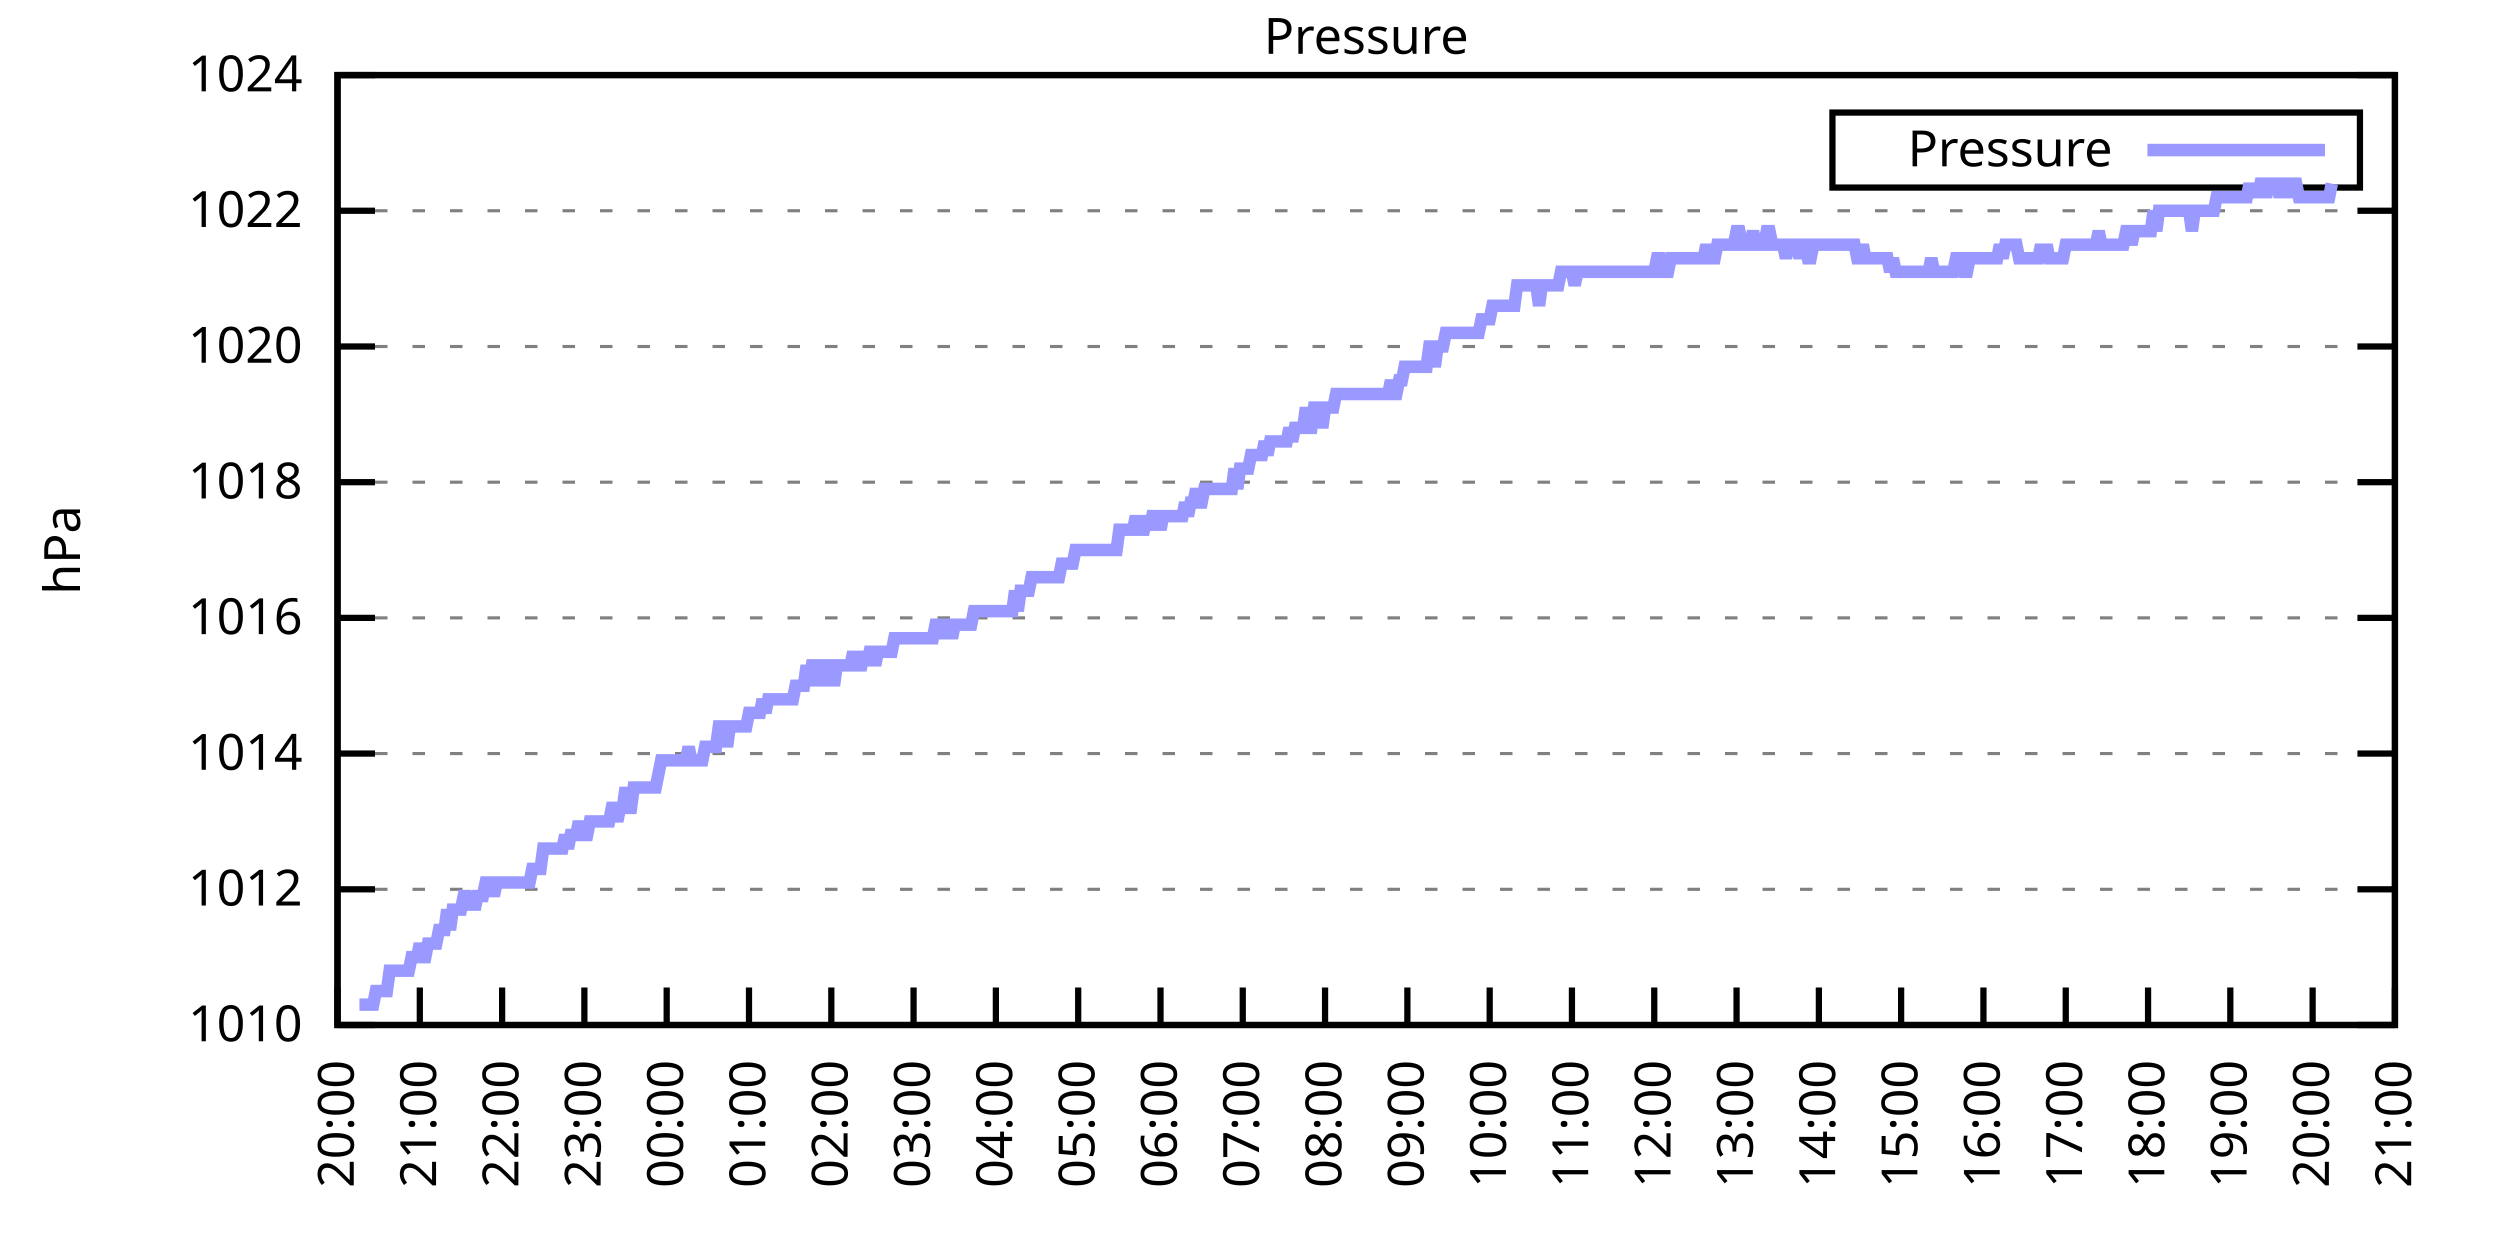
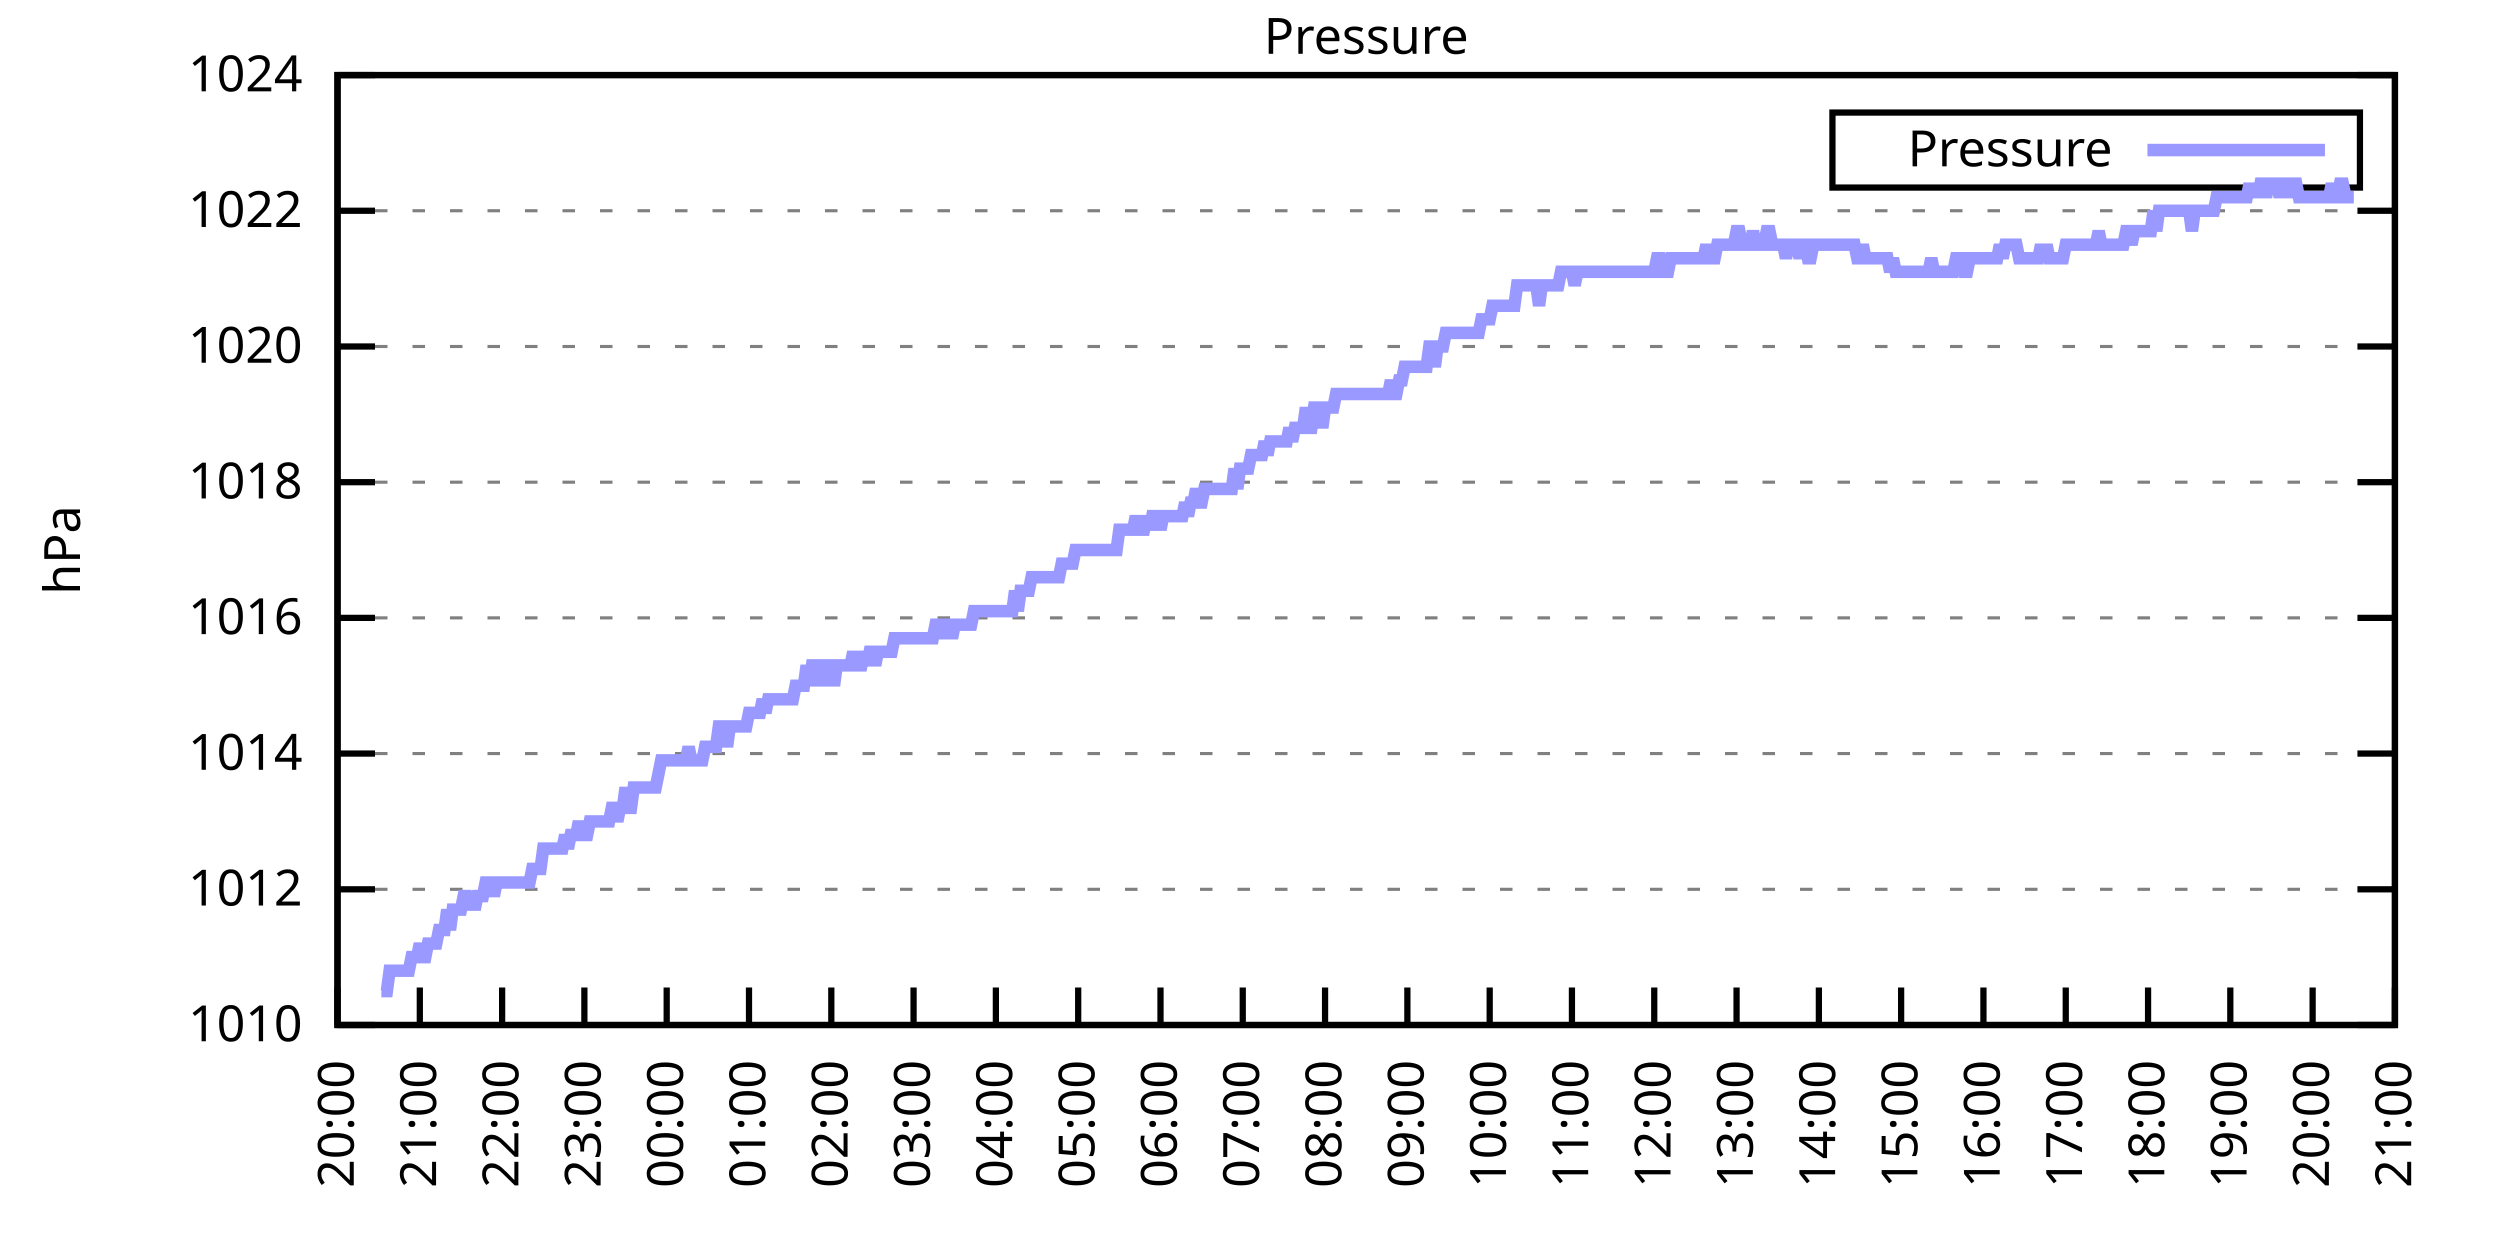
<svg xmlns="http://www.w3.org/2000/svg" xmlns:xlink="http://www.w3.org/1999/xlink" width="400" height="200" viewBox="0 0 400 200">
  <g id="gnuplot_canvas">
    <rect x="0" y="0" width="400" height="200" fill="none" />
    <defs>
      <circle id="gpDot" r="0.5" stroke-width="0.5" stroke="currentColor" />
      <path id="gpPt0" stroke-width="0.333" stroke="currentColor" d="M-1,0 h2 M0,-1 v2" />
      <path id="gpPt1" stroke-width="0.333" stroke="currentColor" d="M-1,-1 L1,1 M1,-1 L-1,1" />
      <path id="gpPt2" stroke-width="0.333" stroke="currentColor" d="M-1,0 L1,0 M0,-1 L0,1 M-1,-1 L1,1 M-1,1 L1,-1" />
      <rect id="gpPt3" stroke-width="0.333" stroke="currentColor" x="-1" y="-1" width="2" height="2" />
      <rect id="gpPt4" stroke-width="0.333" stroke="currentColor" fill="currentColor" x="-1" y="-1" width="2" height="2" />
      <circle id="gpPt5" stroke-width="0.333" stroke="currentColor" cx="0" cy="0" r="1" />
      <use xlink:href="#gpPt5" id="gpPt6" fill="currentColor" stroke="none" />
      <path id="gpPt7" stroke-width="0.333" stroke="currentColor" d="M0,-1.33 L-1.33,0.67 L1.33,0.67 z" />
      <use xlink:href="#gpPt7" id="gpPt8" fill="currentColor" stroke="none" />
      <use xlink:href="#gpPt7" id="gpPt9" stroke="currentColor" transform="rotate(180)" />
      <use xlink:href="#gpPt9" id="gpPt10" fill="currentColor" stroke="none" />
      <use xlink:href="#gpPt3" id="gpPt11" stroke="currentColor" transform="rotate(45)" />
      <use xlink:href="#gpPt11" id="gpPt12" fill="currentColor" stroke="none" />
      <path id="gpPt13" stroke-width="0.333" stroke="currentColor" d="M0,1.330 L1.265,0.411 L0.782,-1.067 L-0.782,-1.076 L-1.265,0.411 z" />
      <use xlink:href="#gpPt13" id="gpPt14" fill="currentColor" stroke="none" />
      <filter id="textbox" filterUnits="objectBoundingBox" x="0" y="0" height="1" width="1">
        <feFlood flood-color="white" flood-opacity="1" result="bgnd" />
        <feComposite in="SourceGraphic" in2="bgnd" operator="atop" />
      </filter>
      <filter id="greybox" filterUnits="objectBoundingBox" x="0" y="0" height="1" width="1">
        <feFlood flood-color="lightgrey" flood-opacity="1" result="grey" />
        <feComposite in="SourceGraphic" in2="grey" operator="atop" />
      </filter>
    </defs>
    <g fill="none" color="white" stroke="currentColor" stroke-width="1.00" stroke-linecap="butt" stroke-linejoin="miter">
</g>
    <g fill="none" color="black" stroke="currentColor" stroke-width="1.00" stroke-linecap="butt" stroke-linejoin="miter">
      <g stroke="none" shape-rendering="crispEdges">
        <polygon fill="rgb(255, 255, 255)" points="54.00,164.00 383.18,164.00 383.18,12.02 54.00,12.02 " />
      </g>
    </g>
    <g fill="none" color="black" stroke="currentColor" stroke-width="1.00" stroke-linecap="butt" stroke-linejoin="miter">
</g>
    <g fill="none" color="black" stroke="black" stroke-width="0.50" stroke-linecap="butt" stroke-linejoin="miter">
</g>
    <g fill="none" color="gray" stroke="currentColor" stroke-width="0.50" stroke-linecap="butt" stroke-linejoin="miter">
      <path stroke="gray" stroke-dasharray="2,4" class="gridline" d="M54.00,164.00 L383.19,164.00  " />
    </g>
    <g fill="none" color="gray" stroke="gray" stroke-width="1.00" stroke-linecap="butt" stroke-linejoin="miter">
</g>
    <g fill="none" color="black" stroke="currentColor" stroke-width="1.00" stroke-linecap="butt" stroke-linejoin="miter">
      <path stroke="black" d="M54.00,164.00 L60.00,164.00 M383.19,164.00 L377.19,164.00  " />
      <g transform="translate(48.40,166.60)" stroke="none" fill="black" font-family="Sans" font-size="8.00" text-anchor="end">
        <text>
          <tspan font-family="Sans"> 1010</tspan>
        </text>
      </g>
    </g>
    <g fill="none" color="black" stroke="currentColor" stroke-width="1.00" stroke-linecap="butt" stroke-linejoin="miter">
</g>
    <g fill="none" color="black" stroke="black" stroke-width="0.50" stroke-linecap="butt" stroke-linejoin="miter">
</g>
    <g fill="none" color="gray" stroke="currentColor" stroke-width="0.50" stroke-linecap="butt" stroke-linejoin="miter">
      <path stroke="gray" stroke-dasharray="2,4" class="gridline" d="M54.00,142.29 L383.19,142.29  " />
    </g>
    <g fill="none" color="gray" stroke="gray" stroke-width="1.00" stroke-linecap="butt" stroke-linejoin="miter">
</g>
    <g fill="none" color="black" stroke="currentColor" stroke-width="1.00" stroke-linecap="butt" stroke-linejoin="miter">
      <path stroke="black" d="M54.00,142.29 L60.00,142.29 M383.19,142.29 L377.19,142.29  " />
      <g transform="translate(48.40,144.89)" stroke="none" fill="black" font-family="Sans" font-size="8.00" text-anchor="end">
        <text>
          <tspan font-family="Sans"> 1012</tspan>
        </text>
      </g>
    </g>
    <g fill="none" color="black" stroke="currentColor" stroke-width="1.00" stroke-linecap="butt" stroke-linejoin="miter">
</g>
    <g fill="none" color="black" stroke="black" stroke-width="0.50" stroke-linecap="butt" stroke-linejoin="miter">
</g>
    <g fill="none" color="gray" stroke="currentColor" stroke-width="0.50" stroke-linecap="butt" stroke-linejoin="miter">
      <path stroke="gray" stroke-dasharray="2,4" class="gridline" d="M54.00,120.57 L383.19,120.57  " />
    </g>
    <g fill="none" color="gray" stroke="gray" stroke-width="1.00" stroke-linecap="butt" stroke-linejoin="miter">
</g>
    <g fill="none" color="black" stroke="currentColor" stroke-width="1.00" stroke-linecap="butt" stroke-linejoin="miter">
      <path stroke="black" d="M54.00,120.57 L60.00,120.57 M383.19,120.57 L377.19,120.57  " />
      <g transform="translate(48.40,123.17)" stroke="none" fill="black" font-family="Sans" font-size="8.00" text-anchor="end">
        <text>
          <tspan font-family="Sans"> 1014</tspan>
        </text>
      </g>
    </g>
    <g fill="none" color="black" stroke="currentColor" stroke-width="1.00" stroke-linecap="butt" stroke-linejoin="miter">
</g>
    <g fill="none" color="black" stroke="black" stroke-width="0.50" stroke-linecap="butt" stroke-linejoin="miter">
</g>
    <g fill="none" color="gray" stroke="currentColor" stroke-width="0.50" stroke-linecap="butt" stroke-linejoin="miter">
      <path stroke="gray" stroke-dasharray="2,4" class="gridline" d="M54.00,98.86 L383.19,98.86  " />
    </g>
    <g fill="none" color="gray" stroke="gray" stroke-width="1.00" stroke-linecap="butt" stroke-linejoin="miter">
</g>
    <g fill="none" color="black" stroke="currentColor" stroke-width="1.00" stroke-linecap="butt" stroke-linejoin="miter">
      <path stroke="black" d="M54.00,98.86 L60.00,98.86 M383.19,98.86 L377.19,98.86  " />
      <g transform="translate(48.40,101.46)" stroke="none" fill="black" font-family="Sans" font-size="8.00" text-anchor="end">
        <text>
          <tspan font-family="Sans"> 1016</tspan>
        </text>
      </g>
    </g>
    <g fill="none" color="black" stroke="currentColor" stroke-width="1.00" stroke-linecap="butt" stroke-linejoin="miter">
</g>
    <g fill="none" color="black" stroke="black" stroke-width="0.50" stroke-linecap="butt" stroke-linejoin="miter">
</g>
    <g fill="none" color="gray" stroke="currentColor" stroke-width="0.50" stroke-linecap="butt" stroke-linejoin="miter">
      <path stroke="gray" stroke-dasharray="2,4" class="gridline" d="M54.00,77.15 L383.19,77.15  " />
    </g>
    <g fill="none" color="gray" stroke="gray" stroke-width="1.00" stroke-linecap="butt" stroke-linejoin="miter">
</g>
    <g fill="none" color="black" stroke="currentColor" stroke-width="1.00" stroke-linecap="butt" stroke-linejoin="miter">
      <path stroke="black" d="M54.00,77.15 L60.00,77.15 M383.19,77.15 L377.19,77.15  " />
      <g transform="translate(48.40,79.75)" stroke="none" fill="black" font-family="Sans" font-size="8.00" text-anchor="end">
        <text>
          <tspan font-family="Sans"> 1018</tspan>
        </text>
      </g>
    </g>
    <g fill="none" color="black" stroke="currentColor" stroke-width="1.00" stroke-linecap="butt" stroke-linejoin="miter">
</g>
    <g fill="none" color="black" stroke="black" stroke-width="0.50" stroke-linecap="butt" stroke-linejoin="miter">
</g>
    <g fill="none" color="gray" stroke="currentColor" stroke-width="0.50" stroke-linecap="butt" stroke-linejoin="miter">
      <path stroke="gray" stroke-dasharray="2,4" class="gridline" d="M54.00,55.44 L383.19,55.44  " />
    </g>
    <g fill="none" color="gray" stroke="gray" stroke-width="1.00" stroke-linecap="butt" stroke-linejoin="miter">
</g>
    <g fill="none" color="black" stroke="currentColor" stroke-width="1.00" stroke-linecap="butt" stroke-linejoin="miter">
      <path stroke="black" d="M54.00,55.44 L60.00,55.44 M383.19,55.44 L377.19,55.44  " />
      <g transform="translate(48.40,58.04)" stroke="none" fill="black" font-family="Sans" font-size="8.00" text-anchor="end">
        <text>
          <tspan font-family="Sans"> 1020</tspan>
        </text>
      </g>
    </g>
    <g fill="none" color="black" stroke="currentColor" stroke-width="1.00" stroke-linecap="butt" stroke-linejoin="miter">
</g>
    <g fill="none" color="black" stroke="black" stroke-width="0.50" stroke-linecap="butt" stroke-linejoin="miter">
</g>
    <g fill="none" color="gray" stroke="currentColor" stroke-width="0.50" stroke-linecap="butt" stroke-linejoin="miter">
      <path stroke="gray" stroke-dasharray="2,4" class="gridline" d="M54.00,33.72 L383.19,33.72  " />
    </g>
    <g fill="none" color="gray" stroke="gray" stroke-width="1.00" stroke-linecap="butt" stroke-linejoin="miter">
</g>
    <g fill="none" color="black" stroke="currentColor" stroke-width="1.00" stroke-linecap="butt" stroke-linejoin="miter">
      <path stroke="black" d="M54.00,33.72 L60.00,33.72 M383.19,33.72 L377.19,33.72  " />
      <g transform="translate(48.40,36.32)" stroke="none" fill="black" font-family="Sans" font-size="8.00" text-anchor="end">
        <text>
          <tspan font-family="Sans"> 1022</tspan>
        </text>
      </g>
    </g>
    <g fill="none" color="black" stroke="currentColor" stroke-width="1.00" stroke-linecap="butt" stroke-linejoin="miter">
</g>
    <g fill="none" color="black" stroke="black" stroke-width="0.50" stroke-linecap="butt" stroke-linejoin="miter">
</g>
    <g fill="none" color="gray" stroke="currentColor" stroke-width="0.50" stroke-linecap="butt" stroke-linejoin="miter">
      <path stroke="gray" stroke-dasharray="2,4" class="gridline" d="M54.00,12.01 L383.19,12.01  " />
    </g>
    <g fill="none" color="gray" stroke="gray" stroke-width="1.00" stroke-linecap="butt" stroke-linejoin="miter">
</g>
    <g fill="none" color="black" stroke="currentColor" stroke-width="1.00" stroke-linecap="butt" stroke-linejoin="miter">
      <path stroke="black" d="M54.00,12.01 L60.00,12.01 M383.19,12.01 L377.19,12.01  " />
      <g transform="translate(48.40,14.61)" stroke="none" fill="black" font-family="Sans" font-size="8.00" text-anchor="end">
        <text>
          <tspan font-family="Sans"> 1024</tspan>
        </text>
      </g>
    </g>
    <g fill="none" color="black" stroke="currentColor" stroke-width="1.00" stroke-linecap="butt" stroke-linejoin="miter">
      <path stroke="black" d="M54.00,164.00 L54.00,158.00  " />
      <g transform="translate(56.60,169.60) rotate(270.00)" stroke="none" fill="black" font-family="Sans" font-size="8.00" text-anchor="end">
        <text>
          <tspan font-family="Sans">20:00</tspan>
        </text>
      </g>
    </g>
    <g fill="none" color="black" stroke="currentColor" stroke-width="1.00" stroke-linecap="butt" stroke-linejoin="miter">
      <path stroke="black" d="M67.17,164.00 L67.17,158.00  " />
      <g transform="translate(69.77,169.60) rotate(270.00)" stroke="none" fill="black" font-family="Sans" font-size="8.00" text-anchor="end">
        <text>
          <tspan font-family="Sans">21:00</tspan>
        </text>
      </g>
    </g>
    <g fill="none" color="black" stroke="currentColor" stroke-width="1.00" stroke-linecap="butt" stroke-linejoin="miter">
      <path stroke="black" d="M80.34,164.00 L80.34,158.00  " />
      <g transform="translate(82.94,169.60) rotate(270.00)" stroke="none" fill="black" font-family="Sans" font-size="8.00" text-anchor="end">
        <text>
          <tspan font-family="Sans">22:00</tspan>
        </text>
      </g>
    </g>
    <g fill="none" color="black" stroke="currentColor" stroke-width="1.00" stroke-linecap="butt" stroke-linejoin="miter">
      <path stroke="black" d="M93.50,164.00 L93.50,158.00  " />
      <g transform="translate(96.10,169.60) rotate(270.00)" stroke="none" fill="black" font-family="Sans" font-size="8.00" text-anchor="end">
        <text>
          <tspan font-family="Sans">23:00</tspan>
        </text>
      </g>
    </g>
    <g fill="none" color="black" stroke="currentColor" stroke-width="1.00" stroke-linecap="butt" stroke-linejoin="miter">
      <path stroke="black" d="M106.67,164.00 L106.67,158.00  " />
      <g transform="translate(109.27,169.60) rotate(270.00)" stroke="none" fill="black" font-family="Sans" font-size="8.00" text-anchor="end">
        <text>
          <tspan font-family="Sans">00:00</tspan>
        </text>
      </g>
    </g>
    <g fill="none" color="black" stroke="currentColor" stroke-width="1.00" stroke-linecap="butt" stroke-linejoin="miter">
      <path stroke="black" d="M119.84,164.00 L119.84,158.00  " />
      <g transform="translate(122.44,169.60) rotate(270.00)" stroke="none" fill="black" font-family="Sans" font-size="8.00" text-anchor="end">
        <text>
          <tspan font-family="Sans">01:00</tspan>
        </text>
      </g>
    </g>
    <g fill="none" color="black" stroke="currentColor" stroke-width="1.00" stroke-linecap="butt" stroke-linejoin="miter">
      <path stroke="black" d="M133.01,164.00 L133.01,158.00  " />
      <g transform="translate(135.61,169.60) rotate(270.00)" stroke="none" fill="black" font-family="Sans" font-size="8.00" text-anchor="end">
        <text>
          <tspan font-family="Sans">02:00</tspan>
        </text>
      </g>
    </g>
    <g fill="none" color="black" stroke="currentColor" stroke-width="1.00" stroke-linecap="butt" stroke-linejoin="miter">
      <path stroke="black" d="M146.17,164.00 L146.17,158.00  " />
      <g transform="translate(148.77,169.60) rotate(270.00)" stroke="none" fill="black" font-family="Sans" font-size="8.00" text-anchor="end">
        <text>
          <tspan font-family="Sans">03:00</tspan>
        </text>
      </g>
    </g>
    <g fill="none" color="black" stroke="currentColor" stroke-width="1.00" stroke-linecap="butt" stroke-linejoin="miter">
      <path stroke="black" d="M159.34,164.00 L159.34,158.00  " />
      <g transform="translate(161.94,169.60) rotate(270.00)" stroke="none" fill="black" font-family="Sans" font-size="8.00" text-anchor="end">
        <text>
          <tspan font-family="Sans">04:00</tspan>
        </text>
      </g>
    </g>
    <g fill="none" color="black" stroke="currentColor" stroke-width="1.00" stroke-linecap="butt" stroke-linejoin="miter">
      <path stroke="black" d="M172.51,164.00 L172.51,158.00  " />
      <g transform="translate(175.11,169.60) rotate(270.00)" stroke="none" fill="black" font-family="Sans" font-size="8.00" text-anchor="end">
        <text>
          <tspan font-family="Sans">05:00</tspan>
        </text>
      </g>
    </g>
    <g fill="none" color="black" stroke="currentColor" stroke-width="1.00" stroke-linecap="butt" stroke-linejoin="miter">
      <path stroke="black" d="M185.68,164.00 L185.68,158.00  " />
      <g transform="translate(188.28,169.60) rotate(270.00)" stroke="none" fill="black" font-family="Sans" font-size="8.00" text-anchor="end">
        <text>
          <tspan font-family="Sans">06:00</tspan>
        </text>
      </g>
    </g>
    <g fill="none" color="black" stroke="currentColor" stroke-width="1.00" stroke-linecap="butt" stroke-linejoin="miter">
      <path stroke="black" d="M198.84,164.00 L198.84,158.00  " />
      <g transform="translate(201.44,169.60) rotate(270.00)" stroke="none" fill="black" font-family="Sans" font-size="8.00" text-anchor="end">
        <text>
          <tspan font-family="Sans">07:00</tspan>
        </text>
      </g>
    </g>
    <g fill="none" color="black" stroke="currentColor" stroke-width="1.00" stroke-linecap="butt" stroke-linejoin="miter">
      <path stroke="black" d="M212.01,164.00 L212.01,158.00  " />
      <g transform="translate(214.61,169.60) rotate(270.00)" stroke="none" fill="black" font-family="Sans" font-size="8.00" text-anchor="end">
        <text>
          <tspan font-family="Sans">08:00</tspan>
        </text>
      </g>
    </g>
    <g fill="none" color="black" stroke="currentColor" stroke-width="1.00" stroke-linecap="butt" stroke-linejoin="miter">
      <path stroke="black" d="M225.18,164.00 L225.18,158.00  " />
      <g transform="translate(227.78,169.60) rotate(270.00)" stroke="none" fill="black" font-family="Sans" font-size="8.00" text-anchor="end">
        <text>
          <tspan font-family="Sans">09:00</tspan>
        </text>
      </g>
    </g>
    <g fill="none" color="black" stroke="currentColor" stroke-width="1.00" stroke-linecap="butt" stroke-linejoin="miter">
      <path stroke="black" d="M238.35,164.00 L238.35,158.00  " />
      <g transform="translate(240.95,169.60) rotate(270.00)" stroke="none" fill="black" font-family="Sans" font-size="8.00" text-anchor="end">
        <text>
          <tspan font-family="Sans">10:00</tspan>
        </text>
      </g>
    </g>
    <g fill="none" color="black" stroke="currentColor" stroke-width="1.00" stroke-linecap="butt" stroke-linejoin="miter">
      <path stroke="black" d="M251.51,164.00 L251.51,158.00  " />
      <g transform="translate(254.11,169.60) rotate(270.00)" stroke="none" fill="black" font-family="Sans" font-size="8.00" text-anchor="end">
        <text>
          <tspan font-family="Sans">11:00</tspan>
        </text>
      </g>
    </g>
    <g fill="none" color="black" stroke="currentColor" stroke-width="1.00" stroke-linecap="butt" stroke-linejoin="miter">
      <path stroke="black" d="M264.68,164.00 L264.68,158.00  " />
      <g transform="translate(267.28,169.60) rotate(270.00)" stroke="none" fill="black" font-family="Sans" font-size="8.00" text-anchor="end">
        <text>
          <tspan font-family="Sans">12:00</tspan>
        </text>
      </g>
    </g>
    <g fill="none" color="black" stroke="currentColor" stroke-width="1.00" stroke-linecap="butt" stroke-linejoin="miter">
      <path stroke="black" d="M277.85,164.00 L277.85,158.00  " />
      <g transform="translate(280.45,169.60) rotate(270.00)" stroke="none" fill="black" font-family="Sans" font-size="8.00" text-anchor="end">
        <text>
          <tspan font-family="Sans">13:00</tspan>
        </text>
      </g>
    </g>
    <g fill="none" color="black" stroke="currentColor" stroke-width="1.00" stroke-linecap="butt" stroke-linejoin="miter">
      <path stroke="black" d="M291.02,164.00 L291.02,158.00  " />
      <g transform="translate(293.62,169.60) rotate(270.00)" stroke="none" fill="black" font-family="Sans" font-size="8.00" text-anchor="end">
        <text>
          <tspan font-family="Sans">14:00</tspan>
        </text>
      </g>
    </g>
    <g fill="none" color="black" stroke="currentColor" stroke-width="1.00" stroke-linecap="butt" stroke-linejoin="miter">
      <path stroke="black" d="M304.18,164.00 L304.18,158.00  " />
      <g transform="translate(306.78,169.60) rotate(270.00)" stroke="none" fill="black" font-family="Sans" font-size="8.00" text-anchor="end">
        <text>
          <tspan font-family="Sans">15:00</tspan>
        </text>
      </g>
    </g>
    <g fill="none" color="black" stroke="currentColor" stroke-width="1.00" stroke-linecap="butt" stroke-linejoin="miter">
      <path stroke="black" d="M317.35,164.00 L317.35,158.00  " />
      <g transform="translate(319.95,169.60) rotate(270.00)" stroke="none" fill="black" font-family="Sans" font-size="8.00" text-anchor="end">
        <text>
          <tspan font-family="Sans">16:00</tspan>
        </text>
      </g>
    </g>
    <g fill="none" color="black" stroke="currentColor" stroke-width="1.00" stroke-linecap="butt" stroke-linejoin="miter">
      <path stroke="black" d="M330.52,164.00 L330.52,158.00  " />
      <g transform="translate(333.12,169.60) rotate(270.00)" stroke="none" fill="black" font-family="Sans" font-size="8.00" text-anchor="end">
        <text>
          <tspan font-family="Sans">17:00</tspan>
        </text>
      </g>
    </g>
    <g fill="none" color="black" stroke="currentColor" stroke-width="1.00" stroke-linecap="butt" stroke-linejoin="miter">
      <path stroke="black" d="M343.69,164.00 L343.69,158.00  " />
      <g transform="translate(346.29,169.60) rotate(270.00)" stroke="none" fill="black" font-family="Sans" font-size="8.00" text-anchor="end">
        <text>
          <tspan font-family="Sans">18:00</tspan>
        </text>
      </g>
    </g>
    <g fill="none" color="black" stroke="currentColor" stroke-width="1.00" stroke-linecap="butt" stroke-linejoin="miter">
      <path stroke="black" d="M356.85,164.00 L356.85,158.00  " />
      <g transform="translate(359.45,169.60) rotate(270.00)" stroke="none" fill="black" font-family="Sans" font-size="8.00" text-anchor="end">
        <text>
          <tspan font-family="Sans">19:00</tspan>
        </text>
      </g>
    </g>
    <g fill="none" color="black" stroke="currentColor" stroke-width="1.00" stroke-linecap="butt" stroke-linejoin="miter">
      <path stroke="black" d="M370.02,164.00 L370.02,158.00  " />
      <g transform="translate(372.62,169.60) rotate(270.00)" stroke="none" fill="black" font-family="Sans" font-size="8.00" text-anchor="end">
        <text>
          <tspan font-family="Sans">20:00</tspan>
        </text>
      </g>
    </g>
    <g fill="none" color="black" stroke="currentColor" stroke-width="1.00" stroke-linecap="butt" stroke-linejoin="miter">
      <path stroke="black" d="M383.19,164.00 L383.19,158.00  " />
      <g transform="translate(385.79,169.60) rotate(270.00)" stroke="none" fill="black" font-family="Sans" font-size="8.00" text-anchor="end">
        <text>
          <tspan font-family="Sans">21:00</tspan>
        </text>
      </g>
    </g>
    <g fill="none" color="black" stroke="currentColor" stroke-width="1.00" stroke-linecap="butt" stroke-linejoin="miter">
</g>
    <g fill="none" color="black" stroke="currentColor" stroke-width="1.00" stroke-linecap="butt" stroke-linejoin="miter">
      <path stroke="black" d="M54.00,12.01 L54.00,164.00 L383.19,164.00 L383.19,12.01 L54.00,12.01 Z  " />
    </g>
    <g fill="none" color="black" stroke="currentColor" stroke-width="1.00" stroke-linecap="butt" stroke-linejoin="miter">
</g>
    <g fill="none" color="black" stroke="currentColor" stroke-width="1.00" stroke-linecap="butt" stroke-linejoin="miter">
      <path stroke="black" d="M293.19,30.01 L293.19,18.01 L377.59,18.01 L377.59,30.01 L293.19,30.01 Z  " />
    </g>
    <g id="Pressure_plot_1">
      <g fill="none" color="white" stroke="black" stroke-width="2.00" stroke-linecap="butt" stroke-linejoin="miter">
</g>
      <g fill="none" color="black" stroke="currentColor" stroke-width="2.00" stroke-linecap="butt" stroke-linejoin="miter">
        <g transform="translate(337.99,26.61)" stroke="none" fill="black" font-family="Sans" font-size="8.00" text-anchor="end">
          <text>
            <tspan font-family="Sans">Pressure</tspan>
          </text>
        </g>
      </g>
      <g fill="none" color="black" stroke="currentColor" stroke-width="2.00" stroke-linecap="butt" stroke-linejoin="miter">
-         <path stroke="rgb(153, 153, 255)" d="M343.59,24.01 L371.99,24.01 M57.51,160.74 L57.95,160.74 L58.39,160.74 L58.83,160.74 L59.27,160.74 L59.71,160.74   L60.14,158.57 L60.58,158.57 L61.02,158.57 L61.46,158.57 L61.90,158.57 L62.34,155.31 L62.78,155.31 L63.22,155.31   L63.66,155.31 L64.10,155.31 L64.53,155.31 L64.97,155.31 L65.41,155.31 L65.85,153.14 L66.29,153.14 L66.73,153.14   L67.17,150.97 L67.61,153.14 L68.05,153.14 L68.48,150.97 L68.92,150.97 L69.36,150.97 L69.80,150.97 L70.24,148.80   L70.68,148.80 L71.12,148.80 L71.56,145.54 L72.00,148.80 L72.43,145.54 L72.87,145.54 L73.31,145.54 L73.75,145.54   L74.19,143.37 L74.63,143.37 L75.07,145.54 L75.51,143.37 L75.95,145.54 L76.38,143.37 L76.82,143.37 L77.26,143.37   L77.70,141.20 L78.14,141.20 L78.58,141.20 L79.02,143.37 L79.46,141.20 L79.90,141.20 L80.34,141.20 L80.77,141.20   L81.21,141.20 L81.65,141.20 L82.09,141.20 L82.53,141.20 L82.97,141.20 L83.41,141.20 L83.85,141.20 L84.29,141.20   L84.72,141.20 L85.16,139.03 L85.60,139.03 L86.04,139.03 L86.48,139.03 L86.92,135.77 L87.36,135.77 L87.80,135.77   L88.24,135.77 L88.67,135.77 L89.11,135.77 L89.55,135.77 L89.99,135.77 L90.43,133.60 L90.87,135.77 L91.31,133.60   L91.75,133.60 L92.19,133.60 L92.62,131.43 L93.06,133.60 L93.50,133.60 L93.94,133.60 L94.38,131.43 L94.82,131.43   L95.26,131.43 L95.70,131.43 L96.14,131.43 L96.58,131.43 L97.01,131.43 L97.45,131.43 L97.89,129.26 L98.33,129.26   L98.77,131.43 L99.21,129.26 L99.65,129.26 L100.09,126.00 L100.53,129.26 L100.96,129.26 L101.40,126.00 L101.84,126.00   L102.28,126.00 L102.72,126.00 L103.16,126.00 L103.60,126.00 L104.04,126.00 L104.48,126.00 L104.91,126.00 L105.35,123.83   L105.79,121.66 L106.23,121.66 L106.67,121.66 L107.11,121.66 L107.55,121.66 L107.99,121.66 L108.43,121.66 L108.87,121.66   L109.30,121.66 L109.74,121.66 L110.18,119.49 L110.62,121.66 L111.06,121.66 L111.50,121.66 L111.94,121.66 L112.38,121.66   L112.82,119.49 L113.25,119.49 L113.69,119.49 L114.13,119.49 L114.57,119.49 L115.01,116.23 L115.45,116.23 L115.89,116.23   L116.33,119.49 L116.77,116.23 L117.20,116.23 L117.64,116.23 L118.08,116.23 L118.52,116.23 L118.96,116.23 L119.40,116.23   L119.84,114.06 L120.28,114.06 L120.72,114.06 L121.15,114.06 L121.59,114.06 L122.03,111.89 L122.47,114.06 L122.91,111.89   L123.35,111.89 L123.79,111.89 L124.23,111.89 L124.67,111.89 L125.11,111.89 L125.54,111.89 L125.98,111.89 L126.42,111.89   L126.86,111.89 L127.30,109.72 L127.74,109.72 L128.18,109.72 L128.62,109.72 L129.06,106.46 L129.49,109.72 L129.93,106.46   L130.37,106.46 L130.81,109.72 L131.25,106.46 L131.69,109.72 L132.13,106.46 L132.57,106.46 L133.01,106.46 L133.44,109.72   L133.88,106.46 L134.32,106.46 L134.76,106.46 L135.20,106.46 L135.64,106.46 L136.08,106.46 L136.52,104.29 L136.96,106.46   L137.39,106.46 L137.83,106.46 L138.27,104.29 L138.71,106.46 L139.15,104.29 L139.59,104.29 L140.03,106.46 L140.47,104.29   L140.91,104.29 L141.35,104.29 L141.78,104.29 L142.22,104.29 L142.66,104.29 L143.10,102.12 L143.54,102.12 L143.98,102.12   L144.42,102.12 L144.86,102.12 L145.30,102.12 L145.73,102.12 L146.17,102.12 L146.61,102.12 L147.05,102.12 L147.49,102.12   L147.93,102.12 L148.37,102.12 L148.81,102.12 L149.25,102.12 L149.68,99.95 L150.12,99.95 L150.56,99.95 L151.00,102.12   L151.44,99.95 L151.88,99.95 L152.32,102.12 L152.76,99.95 L153.20,99.95 L153.63,99.95 L154.07,99.95 L154.51,99.95   L154.95,99.95 L155.39,99.95 L155.83,97.78 L156.27,97.78 L156.71,97.78 L157.15,97.78 L157.59,97.78 L158.02,97.78   L158.46,97.78 L158.90,97.78 L159.34,97.78 L159.78,97.78 L160.22,97.78 L160.66,97.78 L161.10,97.78 L161.54,97.78   L161.97,97.78 L162.41,94.52 L162.85,97.78 L163.29,94.52 L163.73,94.52 L164.17,94.52 L164.61,94.52 L165.05,92.35   L165.49,92.35 L165.92,92.35 L166.36,92.35 L166.80,92.35 L167.24,92.35 L167.68,92.35 L168.12,92.35 L168.56,92.35   L169.00,92.35 L169.44,92.35 L169.87,90.18 L170.31,90.18 L170.75,90.18 L171.19,90.18 L171.63,90.18 L172.07,88.00   L172.51,88.00 L172.95,88.00 L173.39,88.00 L173.83,88.00 L174.26,88.00 L174.70,88.00 L175.14,88.00 L175.58,88.00   L176.02,88.00 L176.46,88.00 L176.90,88.00 L177.34,88.00 L177.78,88.00 L178.21,88.00 L178.65,88.00 L179.09,84.75   L179.53,84.75 L179.97,84.75 L180.41,84.75 L180.85,84.75 L181.29,84.75 L181.73,82.58 L182.16,84.75 L182.60,84.75   L183.04,84.75 L183.48,82.58 L183.92,84.75 L184.36,82.58 L184.80,82.58 L185.24,82.58 L185.68,84.75 L186.11,82.58   L186.55,82.58 L186.99,82.58 L187.43,82.58 L187.87,82.58 L188.31,82.58 L188.75,82.58 L189.19,82.58 L189.63,80.41   L190.07,82.58 L190.50,80.41 L190.94,80.41 L191.38,78.23 L191.82,80.41 L192.26,80.41 L192.70,78.23 L193.14,78.23   L193.58,78.23 L194.02,78.23 L194.45,78.23 L194.89,78.23 L195.33,78.23 L195.77,78.23 L196.21,78.23 L196.65,78.23   L197.09,78.23 L197.53,74.98 L197.97,78.23 L198.40,74.98 L198.84,74.98 L199.28,74.98 L199.72,74.98 L200.16,72.81   L200.60,72.81 L201.04,72.81 L201.48,72.81 L201.92,72.81 L202.35,70.63 L202.79,72.81 L203.23,70.63 L203.67,70.63   L204.11,70.63 L204.55,70.63 L204.99,70.63 L205.43,70.63 L205.87,70.63 L206.31,68.46 L206.74,70.63 L207.18,68.46   L207.62,68.46 L208.06,68.46 L208.50,68.46 L208.94,65.21 L209.38,68.46 L209.82,68.46 L210.26,65.21 L210.69,65.21   L211.13,65.21 L211.57,68.46 L212.01,65.21 L212.45,65.21 L212.89,65.21 L213.33,65.21 L213.77,63.04 L214.21,63.04   L214.64,63.04 L215.08,63.04 L215.52,63.04 L215.96,63.04 L216.40,63.04 L216.84,63.04 L217.28,63.04 L217.72,63.04   L218.16,63.04 L218.60,63.04 L219.03,63.04 L219.47,63.04 L219.91,63.04 L220.35,63.04 L220.79,63.04 L221.23,63.04   L221.67,63.04 L222.11,63.04 L222.55,60.86 L222.98,63.04 L223.42,63.04 L223.86,60.86 L224.30,60.86 L224.74,58.69   L225.18,58.69 L225.62,58.69 L226.06,58.69 L226.50,58.69 L226.93,58.69 L227.37,58.69 L227.81,58.69 L228.25,58.69   L228.69,55.44 L229.13,55.44 L229.57,58.69 L230.01,55.44 L230.45,55.44 L230.88,55.44 L231.32,53.26 L231.76,53.26   L232.20,53.26 L232.64,53.26 L233.08,53.26 L233.52,53.26 L233.96,53.26 L234.40,53.26 L234.84,53.26 L235.27,53.26   L235.71,53.26 L236.15,53.26 L236.59,53.26 L237.03,51.09 L237.47,51.09 L237.91,51.09 L238.35,51.09 L238.79,48.92   L239.22,48.92 L239.66,48.92 L240.10,48.92 L240.54,48.92 L240.98,48.92 L241.42,48.92 L241.86,48.92 L242.30,48.92   L242.74,45.66 L243.17,45.66 L243.61,45.66 L244.05,45.66 L244.49,45.66 L244.93,45.66 L245.37,45.66 L245.81,45.66   L246.25,48.92 L246.69,45.66 L247.12,45.66 L247.56,45.66 L248.00,45.66 L248.44,45.66 L248.88,45.66 L249.32,45.66   L249.76,43.49 L250.20,43.49 L250.64,43.49 L251.08,43.49 L251.51,43.49 L251.95,45.66 L252.39,43.49 L252.83,43.49   L253.27,43.49 L253.71,43.49 L254.15,43.49 L254.59,43.49 L255.03,43.49 L255.46,43.49 L255.90,43.49 L256.34,43.49   L256.78,43.49 L257.22,43.49 L257.66,43.49 L258.10,43.49 L258.54,43.49 L258.98,43.49 L259.41,43.49 L259.85,43.49   L260.29,43.49 L260.73,43.49 L261.17,43.49 L261.61,43.49 L262.05,43.49 L262.49,43.49 L262.93,43.49 L263.36,43.49   L263.80,43.49 L264.24,43.49 L264.68,43.49 L265.12,41.32 L265.56,41.32 L266.00,43.49 L266.44,43.49 L266.88,43.49   L267.32,41.32 L267.75,41.32 L268.19,41.32 L268.63,41.32 L269.07,41.32 L269.51,41.32 L269.95,41.32 L270.39,41.32   L270.83,41.32 L271.27,41.32 L271.70,41.32 L272.14,41.32 L272.58,41.32 L273.02,39.15 L273.46,41.32 L273.90,41.32   L274.34,41.32 L274.78,39.15 L275.22,39.15 L275.65,39.15 L276.09,39.15 L276.53,39.15 L276.97,39.15 L277.41,39.15   L277.85,36.98 L278.29,36.98 L278.73,39.15 L279.17,39.15 L279.60,39.15 L280.04,39.15 L280.48,36.98 L280.92,39.15   L281.36,39.15 L281.80,39.15 L282.24,39.15 L282.68,36.98 L283.12,36.98 L283.56,39.15 L283.99,39.15 L284.43,39.15   L284.87,39.15 L285.31,39.15 L285.75,41.32 L286.19,39.15 L286.63,39.15 L287.07,39.15 L287.51,39.15 L287.94,41.32   L288.38,39.15 L288.82,39.15 L289.26,41.32 L289.70,41.32 L290.14,39.15 L290.58,39.15 L291.02,39.15 L291.46,39.15   L291.89,39.15 L292.33,39.15 L292.77,39.15 L293.21,39.15 L293.65,39.15 L294.09,39.15 L294.53,39.15 L294.97,39.15   L295.41,39.15 L295.84,39.15 L296.28,39.15 L296.72,39.15 L297.16,41.32 L297.60,41.32 L298.04,39.15 L298.48,41.32   L298.92,41.32 L299.36,41.32 L299.80,41.32 L300.23,41.32 L300.67,41.32 L301.11,41.32 L301.55,41.32 L301.99,41.32   L302.43,43.49 L302.87,41.32 L303.31,43.49 L303.75,43.49 L304.18,43.49 L304.62,43.49 L305.06,43.49 L305.50,43.49   L305.94,43.49 L306.38,43.49 L306.82,43.49 L307.26,43.49 L307.70,43.49 L308.13,43.49 L308.57,43.49 L309.01,41.32   L309.45,43.49 L309.89,43.49 L310.33,43.49 L310.77,43.49 L311.21,43.49 L311.65,43.49 L312.08,43.49 L312.52,43.49   L312.96,41.32 L313.40,41.32 L313.84,41.32 L314.28,43.49 L314.72,43.49 L315.16,41.32 L315.60,41.32 L316.04,41.32   L316.47,41.32 L316.91,41.32 L317.35,41.32 L317.79,41.32 L318.23,41.32 L318.67,41.32 L319.11,41.32 L319.55,41.32   L319.99,39.15 L320.42,41.32 L320.86,39.15 L321.30,39.15 L321.74,39.15 L322.18,39.15 L322.62,39.15 L323.06,41.32   L323.50,41.32 L323.94,41.32 L324.37,41.32 L324.81,41.32 L325.25,41.32 L325.69,41.32 L326.13,41.32 L326.57,39.15   L327.01,41.32 L327.45,39.15 L327.89,41.32 L328.33,41.32 L328.76,41.32 L329.20,41.32 L329.64,41.32 L330.08,41.32   L330.52,39.15 L330.96,39.15 L331.40,39.15 L331.84,39.15 L332.28,39.15 L332.71,39.15 L333.15,39.15 L333.59,39.15   L334.03,39.15 L334.47,39.15 L334.91,39.15 L335.35,39.15 L335.79,36.98 L336.23,39.15 L336.66,39.15 L337.10,39.15   L337.54,39.15 L337.98,39.15 L338.42,39.15 L338.86,39.15 L339.30,39.15 L339.74,39.15 L340.18,36.98 L340.61,36.98   L341.05,39.15 L341.49,36.98 L341.93,36.98 L342.37,36.98 L342.81,36.98 L343.25,36.98 L343.69,36.98 L344.13,36.98   L344.57,33.72 L345.00,36.98 L345.44,33.72 L345.88,33.72 L346.32,33.72 L346.76,33.72 L347.20,33.72 L347.64,33.72   L348.08,33.72 L348.52,33.72 L348.95,33.72 L349.39,33.72 L349.83,33.72 L350.27,33.72 L350.71,36.98 L351.15,33.72   L351.59,33.72 L352.03,33.72 L352.47,33.72 L352.90,33.72 L353.34,33.72 L353.78,33.72 L354.22,33.72 L354.66,31.55   L355.10,31.55 L355.54,31.55 L355.98,31.55 L356.42,31.55 L356.85,31.55 L357.29,31.55 L357.73,31.55 L358.17,31.55   L358.61,31.55 L359.05,31.55 L359.49,31.55 L359.93,29.38 L360.37,31.55 L360.81,29.38 L361.24,31.55 L361.68,29.38   L362.12,29.38 L362.56,31.55 L363.00,29.38 L363.44,29.38 L363.88,29.38 L364.32,29.38 L364.76,31.55 L365.19,29.38   L365.63,29.38 L366.07,31.55 L366.51,29.38 L366.95,29.38 L367.39,29.38 L367.83,31.55 L368.27,31.55 L368.71,31.55   L369.14,31.55 L369.58,31.55 L370.02,31.55 L370.46,31.55 L370.90,31.55 L371.34,31.55 L371.78,31.55 L372.22,31.55   L372.66,31.55 L373.09,29.38  " />
+         <path stroke="rgb(153, 153, 255)" d="M343.59,24.01 L371.99,24.01 M61.02,158.57 L61.46,158.57 L61.90,158.57 L62.34,155.31 L62.78,155.31 L63.22,155.31   L63.66,155.31 L64.10,155.31 L64.53,155.31 L64.97,155.31 L65.41,155.31 L65.85,153.14 L66.29,153.14 L66.73,153.14   L67.17,150.97 L67.61,153.14 L68.05,153.14 L68.48,150.97 L68.92,150.97 L69.36,150.97 L69.80,150.97 L70.24,148.80   L70.68,148.80 L71.12,148.80 L71.56,145.54 L72.00,148.80 L72.43,145.54 L72.87,145.54 L73.31,145.54 L73.75,145.54   L74.19,143.37 L74.63,143.37 L75.07,145.54 L75.51,143.37 L75.95,145.54 L76.38,143.37 L76.82,143.37 L77.26,143.37   L77.70,141.20 L78.14,141.20 L78.58,141.20 L79.02,143.37 L79.46,141.20 L79.90,141.20 L80.34,141.20 L80.77,141.20   L81.21,141.20 L81.65,141.20 L82.09,141.20 L82.53,141.20 L82.97,141.20 L83.41,141.20 L83.85,141.20 L84.29,141.20   L84.72,141.20 L85.16,139.03 L85.60,139.03 L86.04,139.03 L86.48,139.03 L86.92,135.77 L87.36,135.77 L87.80,135.77   L88.24,135.77 L88.67,135.77 L89.11,135.77 L89.55,135.77 L89.99,135.77 L90.43,133.60 L90.87,135.77 L91.31,133.60   L91.75,133.60 L92.19,133.60 L92.62,131.43 L93.06,133.60 L93.50,133.60 L93.94,133.60 L94.38,131.43 L94.82,131.43   L95.26,131.43 L95.70,131.43 L96.14,131.43 L96.58,131.43 L97.01,131.43 L97.45,131.43 L97.89,129.26 L98.33,129.26   L98.77,131.43 L99.21,129.26 L99.65,129.26 L100.09,126.00 L100.53,129.26 L100.96,129.26 L101.40,126.00 L101.84,126.00   L102.28,126.00 L102.72,126.00 L103.16,126.00 L103.60,126.00 L104.04,126.00 L104.48,126.00 L104.91,126.00 L105.35,123.83   L105.79,121.66 L106.23,121.66 L106.67,121.66 L107.11,121.66 L107.55,121.66 L107.99,121.66 L108.43,121.66 L108.87,121.66   L109.30,121.66 L109.74,121.66 L110.18,119.49 L110.62,121.66 L111.06,121.66 L111.50,121.66 L111.94,121.66 L112.38,121.66   L112.82,119.49 L113.25,119.49 L113.69,119.49 L114.13,119.49 L114.57,119.49 L115.01,116.23 L115.45,116.23 L115.89,116.23   L116.33,119.49 L116.77,116.23 L117.20,116.23 L117.64,116.23 L118.08,116.23 L118.52,116.23 L118.96,116.23 L119.40,116.23   L119.84,114.06 L120.28,114.06 L120.72,114.06 L121.15,114.06 L121.59,114.06 L122.03,111.89 L122.47,114.06 L122.91,111.89   L123.35,111.89 L123.79,111.89 L124.23,111.89 L124.67,111.89 L125.11,111.89 L125.54,111.89 L125.98,111.89 L126.42,111.89   L126.86,111.89 L127.30,109.72 L127.74,109.72 L128.18,109.72 L128.62,109.72 L129.06,106.46 L129.49,109.72 L129.93,106.46   L130.37,106.46 L130.81,109.72 L131.25,106.46 L131.69,109.72 L132.13,106.46 L132.57,106.46 L133.01,106.46 L133.44,109.72   L133.88,106.46 L134.32,106.46 L134.76,106.46 L135.20,106.46 L135.64,106.46 L136.08,106.46 L136.52,104.29 L136.96,106.46   L137.39,106.46 L137.83,106.46 L138.27,104.29 L138.71,106.46 L139.15,104.29 L139.59,104.29 L140.03,106.46 L140.47,104.29   L140.91,104.29 L141.35,104.29 L141.78,104.29 L142.22,104.29 L142.66,104.29 L143.10,102.12 L143.54,102.12 L143.98,102.12   L144.42,102.12 L144.86,102.12 L145.30,102.12 L145.73,102.12 L146.17,102.12 L146.61,102.12 L147.05,102.12 L147.49,102.12   L147.93,102.12 L148.37,102.12 L148.81,102.12 L149.25,102.12 L149.68,99.95 L150.12,99.95 L150.56,99.95 L151.00,102.12   L151.44,99.95 L151.88,99.95 L152.32,102.12 L152.76,99.95 L153.20,99.95 L153.63,99.95 L154.07,99.95 L154.51,99.95   L154.95,99.95 L155.39,99.95 L155.83,97.78 L156.27,97.78 L156.71,97.78 L157.15,97.78 L157.59,97.78 L158.02,97.78   L158.46,97.78 L158.90,97.78 L159.34,97.78 L159.78,97.78 L160.22,97.78 L160.66,97.78 L161.10,97.78 L161.54,97.78   L161.97,97.78 L162.41,94.52 L162.85,97.78 L163.29,94.52 L163.73,94.52 L164.17,94.52 L164.61,94.52 L165.05,92.35   L165.49,92.35 L165.92,92.35 L166.36,92.35 L166.80,92.35 L167.24,92.35 L167.68,92.35 L168.12,92.35 L168.56,92.35   L169.00,92.35 L169.44,92.35 L169.87,90.18 L170.31,90.18 L170.75,90.18 L171.19,90.18 L171.63,90.18 L172.07,88.00   L172.51,88.00 L172.95,88.00 L173.39,88.00 L173.83,88.00 L174.26,88.00 L174.70,88.00 L175.14,88.00 L175.58,88.00   L176.02,88.00 L176.46,88.00 L176.90,88.00 L177.34,88.00 L177.78,88.00 L178.21,88.00 L178.65,88.00 L179.09,84.75   L179.53,84.75 L179.97,84.75 L180.41,84.75 L180.85,84.75 L181.29,84.75 L181.73,82.58 L182.16,84.75 L182.60,84.75   L183.04,84.75 L183.48,82.58 L183.92,84.75 L184.36,82.58 L184.80,82.58 L185.24,82.58 L185.68,84.75 L186.11,82.58   L186.55,82.58 L186.99,82.58 L187.43,82.58 L187.87,82.58 L188.31,82.58 L188.75,82.58 L189.19,82.58 L189.63,80.41   L190.07,82.58 L190.50,80.41 L190.94,80.41 L191.38,78.23 L191.82,80.41 L192.26,80.41 L192.70,78.23 L193.14,78.23   L193.58,78.23 L194.02,78.23 L194.45,78.23 L194.89,78.23 L195.33,78.23 L195.77,78.23 L196.21,78.23 L196.65,78.23   L197.09,78.23 L197.53,74.98 L197.97,78.23 L198.40,74.98 L198.84,74.98 L199.28,74.98 L199.72,74.98 L200.16,72.81   L200.60,72.81 L201.04,72.81 L201.48,72.81 L201.92,72.81 L202.35,70.63 L202.79,72.81 L203.23,70.63 L203.67,70.63   L204.11,70.63 L204.55,70.63 L204.99,70.63 L205.43,70.63 L205.87,70.63 L206.31,68.46 L206.74,70.63 L207.18,68.46   L207.62,68.46 L208.06,68.46 L208.50,68.46 L208.94,65.21 L209.38,68.46 L209.82,68.46 L210.26,65.21 L210.69,65.21   L211.13,65.21 L211.57,68.46 L212.01,65.21 L212.45,65.21 L212.89,65.21 L213.33,65.21 L213.77,63.04 L214.21,63.04   L214.64,63.04 L215.08,63.04 L215.52,63.04 L215.96,63.04 L216.40,63.04 L216.84,63.04 L217.28,63.04 L217.72,63.04   L218.16,63.04 L218.60,63.04 L219.03,63.04 L219.47,63.04 L219.91,63.04 L220.35,63.04 L220.79,63.04 L221.23,63.04   L221.67,63.04 L222.11,63.04 L222.55,60.86 L222.98,63.04 L223.42,63.04 L223.86,60.86 L224.30,60.86 L224.74,58.69   L225.18,58.69 L225.62,58.69 L226.06,58.69 L226.50,58.69 L226.93,58.69 L227.37,58.69 L227.81,58.69 L228.25,58.69   L228.69,55.44 L229.13,55.44 L229.57,58.69 L230.01,55.44 L230.45,55.44 L230.88,55.44 L231.32,53.26 L231.76,53.26   L232.20,53.26 L232.64,53.26 L233.08,53.26 L233.52,53.26 L233.96,53.26 L234.40,53.26 L234.84,53.26 L235.27,53.26   L235.71,53.26 L236.15,53.26 L236.59,53.26 L237.03,51.09 L237.47,51.09 L237.91,51.09 L238.35,51.09 L238.79,48.92   L239.22,48.92 L239.66,48.92 L240.10,48.92 L240.54,48.92 L240.98,48.92 L241.42,48.92 L241.86,48.92 L242.30,48.92   L242.74,45.66 L243.17,45.66 L243.61,45.66 L244.05,45.66 L244.49,45.66 L244.93,45.66 L245.37,45.66 L245.81,45.66   L246.25,48.92 L246.69,45.66 L247.12,45.66 L247.56,45.66 L248.00,45.66 L248.44,45.66 L248.88,45.66 L249.32,45.66   L249.76,43.49 L250.20,43.49 L250.64,43.49 L251.08,43.49 L251.51,43.49 L251.95,45.66 L252.39,43.49 L252.83,43.49   L253.27,43.49 L253.71,43.49 L254.15,43.49 L254.59,43.49 L255.03,43.49 L255.46,43.49 L255.90,43.49 L256.34,43.49   L256.78,43.49 L257.22,43.49 L257.66,43.49 L258.10,43.49 L258.54,43.49 L258.98,43.49 L259.41,43.49 L259.85,43.49   L260.29,43.49 L260.73,43.49 L261.17,43.49 L261.61,43.49 L262.05,43.49 L262.49,43.49 L262.93,43.49 L263.36,43.49   L263.80,43.49 L264.24,43.49 L264.68,43.49 L265.12,41.32 L265.56,41.32 L266.00,43.49 L266.44,43.49 L266.88,43.49   L267.32,41.32 L267.75,41.32 L268.19,41.32 L268.63,41.32 L269.07,41.32 L269.51,41.32 L269.95,41.32 L270.39,41.32   L270.83,41.32 L271.27,41.32 L271.70,41.32 L272.14,41.32 L272.58,41.32 L273.02,39.15 L273.46,41.32 L273.90,41.32   L274.34,41.32 L274.78,39.15 L275.22,39.15 L275.65,39.15 L276.09,39.15 L276.53,39.15 L276.97,39.15 L277.41,39.15   L277.85,36.98 L278.29,36.98 L278.73,39.15 L279.17,39.15 L279.60,39.15 L280.04,39.15 L280.48,36.98 L280.92,39.15   L281.36,39.15 L281.80,39.15 L282.24,39.15 L282.68,36.98 L283.12,36.98 L283.56,39.15 L283.99,39.15 L284.43,39.15   L284.87,39.15 L285.31,39.15 L285.75,41.32 L286.19,39.15 L286.63,39.15 L287.07,39.15 L287.51,39.15 L287.94,41.32   L288.38,39.15 L288.82,39.15 L289.26,41.32 L289.70,41.32 L290.14,39.15 L290.58,39.15 L291.02,39.15 L291.46,39.15   L291.89,39.15 L292.33,39.15 L292.77,39.15 L293.21,39.15 L293.65,39.15 L294.09,39.15 L294.53,39.15 L294.97,39.15   L295.41,39.15 L295.84,39.15 L296.28,39.15 L296.72,39.15 L297.16,41.32 L297.60,41.32 L298.04,39.15 L298.48,41.32   L298.92,41.32 L299.36,41.32 L299.80,41.32 L300.23,41.32 L300.67,41.32 L301.11,41.32 L301.55,41.32 L301.99,41.32   L302.43,43.49 L302.87,41.32 L303.31,43.49 L303.75,43.49 L304.18,43.49 L304.62,43.49 L305.06,43.49 L305.50,43.49   L305.94,43.49 L306.38,43.49 L306.82,43.49 L307.26,43.49 L307.70,43.49 L308.13,43.49 L308.57,43.49 L309.01,41.32   L309.45,43.49 L309.89,43.49 L310.33,43.49 L310.77,43.49 L311.21,43.49 L311.65,43.49 L312.08,43.49 L312.52,43.49   L312.96,41.32 L313.40,41.32 L313.84,41.32 L314.28,43.49 L314.72,43.49 L315.16,41.32 L315.60,41.32 L316.04,41.32   L316.47,41.32 L316.91,41.32 L317.35,41.32 L317.79,41.32 L318.23,41.32 L318.67,41.32 L319.11,41.32 L319.55,41.32   L319.99,39.15 L320.42,41.32 L320.86,39.15 L321.30,39.15 L321.74,39.15 L322.18,39.15 L322.62,39.15 L323.06,41.32   L323.50,41.32 L323.94,41.32 L324.37,41.32 L324.81,41.32 L325.25,41.32 L325.69,41.32 L326.13,41.32 L326.57,39.15   L327.01,41.32 L327.45,39.15 L327.89,41.32 L328.33,41.32 L328.76,41.32 L329.20,41.32 L329.64,41.32 L330.08,41.32   L330.52,39.15 L330.96,39.15 L331.40,39.15 L331.84,39.15 L332.28,39.15 L332.71,39.15 L333.15,39.15 L333.59,39.15   L334.03,39.15 L334.47,39.15 L334.91,39.15 L335.35,39.15 L335.79,36.98 L336.23,39.15 L336.66,39.15 L337.10,39.15   L337.54,39.15 L337.98,39.15 L338.42,39.15 L338.86,39.15 L339.30,39.15 L339.74,39.15 L340.18,36.98 L340.61,36.98   L341.05,39.15 L341.49,36.98 L341.93,36.98 L342.37,36.98 L342.81,36.98 L343.25,36.98 L343.69,36.98 L344.13,36.98   L344.57,33.72 L345.00,36.98 L345.44,33.72 L345.88,33.72 L346.32,33.72 L346.76,33.72 L347.20,33.72 L347.64,33.72   L348.08,33.72 L348.52,33.72 L348.95,33.72 L349.39,33.72 L349.83,33.72 L350.27,33.72 L350.71,36.98 L351.15,33.72   L351.59,33.72 L352.03,33.72 L352.47,33.72 L352.90,33.72 L353.34,33.72 L353.78,33.72 L354.22,33.72 L354.66,31.55   L355.10,31.55 L355.54,31.55 L355.98,31.55 L356.42,31.55 L356.85,31.55 L357.29,31.55 L357.73,31.55 L358.17,31.55   L358.61,31.55 L359.05,31.55 L359.49,31.55 L359.93,29.38 L360.37,31.55 L360.81,29.38 L361.24,31.55 L361.68,29.38   L362.12,29.38 L362.56,31.55 L363.00,29.38 L363.44,29.38 L363.88,29.38 L364.32,29.38 L364.76,31.55 L365.19,29.38   L365.63,29.38 L366.07,31.55 L366.51,29.38 L366.95,29.38 L367.39,29.38 L367.83,31.55 L368.27,31.55 L368.71,31.55   L369.14,31.55 L369.58,31.55 L370.02,31.55 L370.46,31.55 L370.90,31.55 L371.34,31.55 L371.78,31.55 L372.22,31.55   L372.66,31.55 L373.09,29.38 L373.53,31.55 L373.97,31.55 L374.41,29.38 L374.85,29.38 L375.29,31.55 L375.73,31.55   L376.17,31.55 L376.61,31.55  " />
      </g>
    </g>
    <g fill="none" color="black" stroke="currentColor" stroke-width="2.00" stroke-linecap="butt" stroke-linejoin="miter">
</g>
    <g fill="none" color="black" stroke="black" stroke-width="1.00" stroke-linecap="butt" stroke-linejoin="miter">
</g>
    <g fill="none" color="black" stroke="currentColor" stroke-width="1.00" stroke-linecap="butt" stroke-linejoin="miter">
      <path stroke="black" d="M54.00,12.01 L54.00,164.00 L383.19,164.00 L383.19,12.01 L54.00,12.01 Z  " />
      <g transform="translate(12.80,88.01) rotate(270.00)" stroke="none" fill="black" font-family="Sans" font-size="8.00" text-anchor="middle">
        <text>
          <tspan font-family="Sans">hPa</tspan>
        </text>
      </g>
    </g>
    <g fill="none" color="black" stroke="currentColor" stroke-width="1.00" stroke-linecap="butt" stroke-linejoin="miter">
</g>
    <g fill="none" color="black" stroke="currentColor" stroke-width="1.00" stroke-linecap="butt" stroke-linejoin="miter">
      <g transform="translate(218.59,8.61)" stroke="none" fill="black" font-family="Sans" font-size="8.00" text-anchor="middle">
        <text>
          <tspan font-family="Sans">Pressure</tspan>
        </text>
      </g>
    </g>
    <g fill="none" color="black" stroke="currentColor" stroke-width="1.00" stroke-linecap="butt" stroke-linejoin="miter">
</g>
  </g>
</svg>
